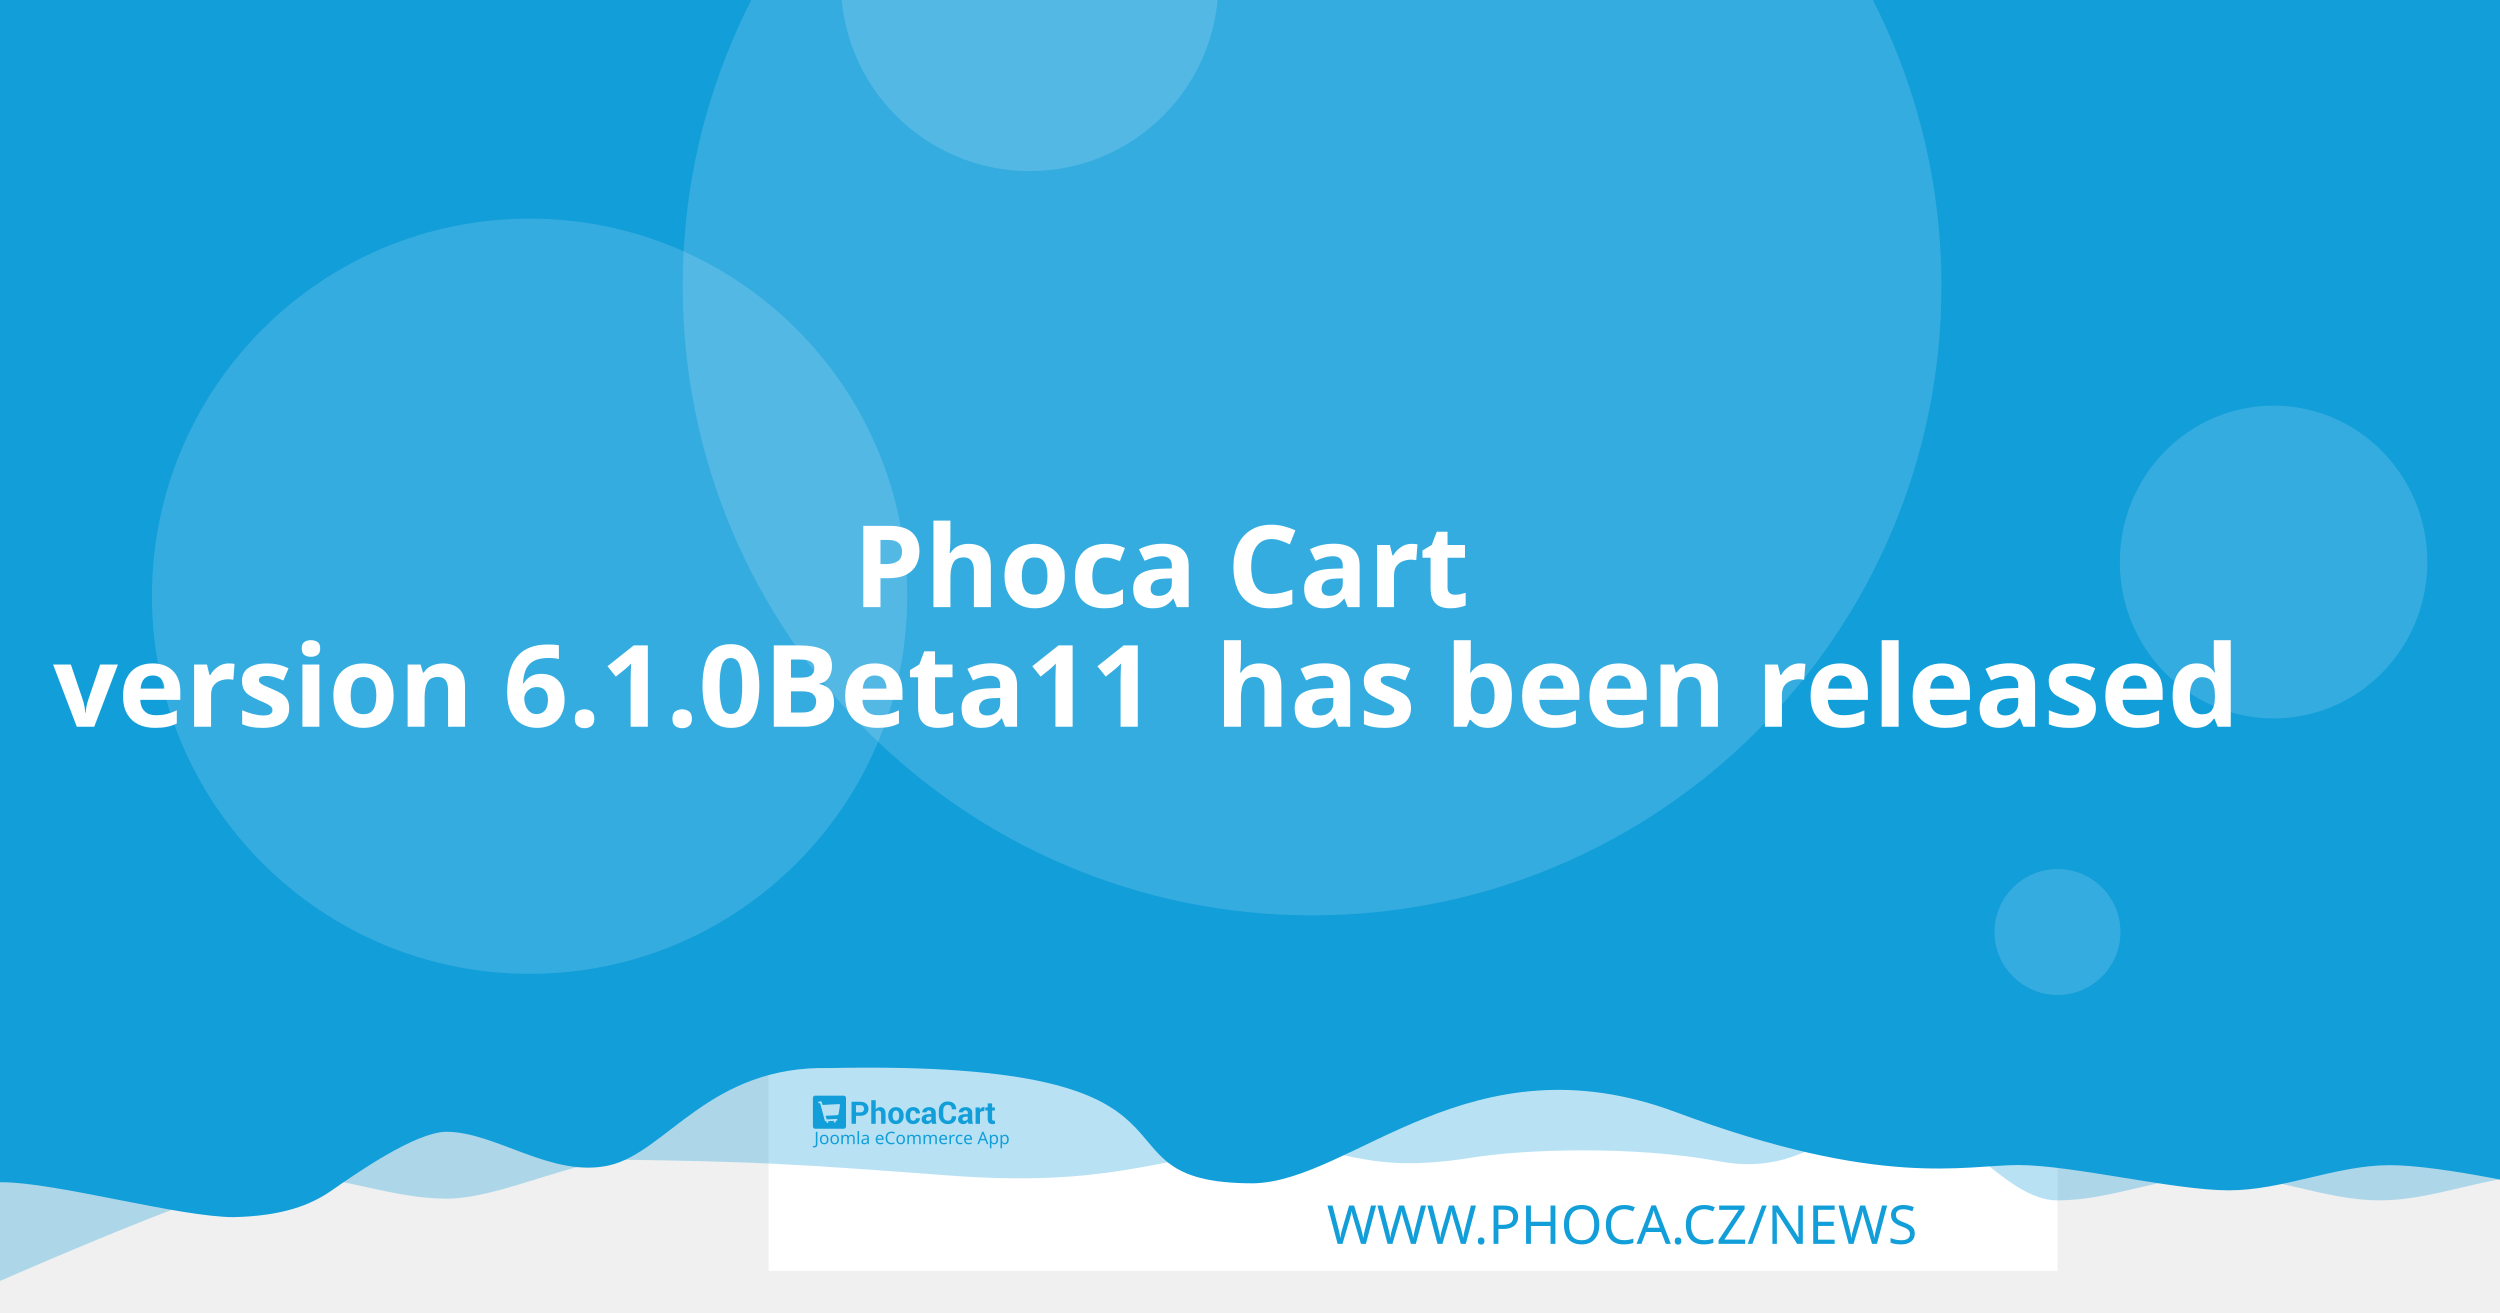
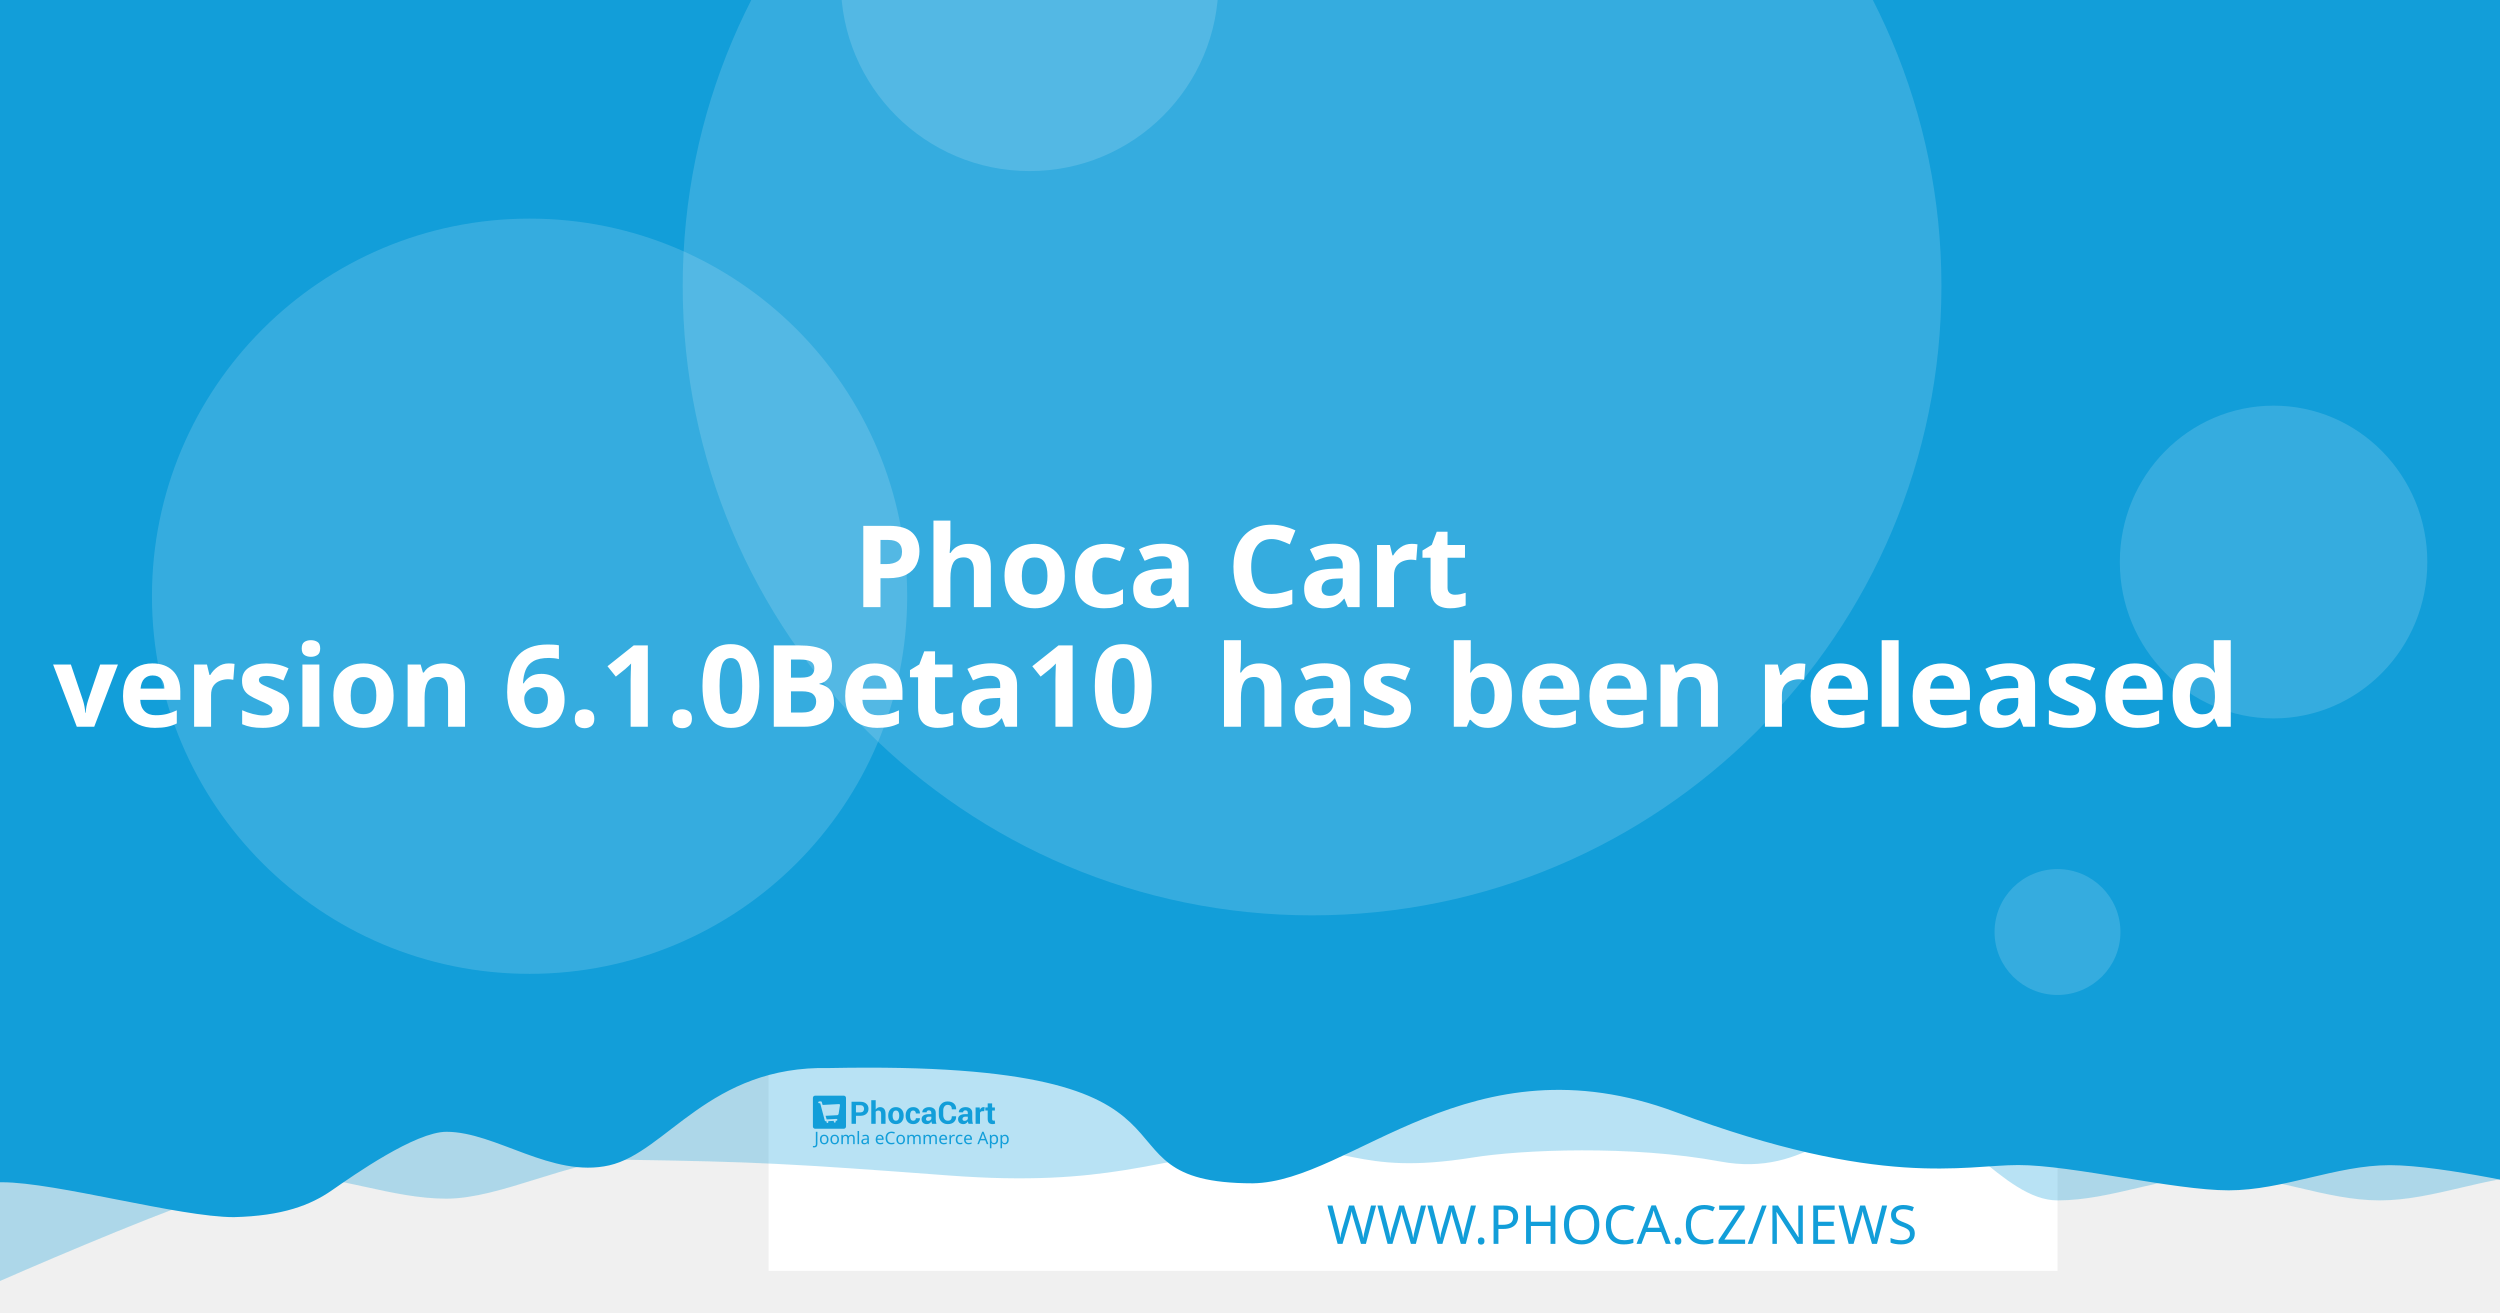
<svg xmlns="http://www.w3.org/2000/svg" width="1200" height="630" viewBox="0 0 1200 630" version="1.1" id="svg5">
  <defs id="defs2" />
  <g id="layer1">
    <path d="m 20.256,108.517 a 7.714,7.714 0 0 0 -7.714,7.714 v 97.981 a 7.714,7.714 0 0 0 7.714,7.714 h 97.976 a 7.714,7.714 0 0 0 7.714,-7.714 v -97.981 a 7.714,7.714 0 0 0 -7.714,-7.714 z m 19.435,19.56 c 0.714,-0.04 1.37,0.151 1.984,0.583 0.613,0.434 1.018,0.978 1.215,1.637 l 2.918,10.039 56.209,-2.948 c 1.002,-0.052 1.838,0.296 2.506,1.04 0.665,0.732 0.929,1.612 0.768,2.626 l -4.71,30.132 c -0.167,0.89 -0.688,1.809 -1.557,2.747 -0.869,0.95 -2.001,1.463 -3.38,1.537 l -39.707,2.079 3.671,12.389 33.562,-1.758 c 0.878,-0.049 1.633,0.215 2.28,0.783 0.632,0.583 0.971,1.312 1.019,2.19 0.046,0.878 -0.215,1.633 -0.783,2.28 -0.583,0.635 -1.312,0.974 -2.19,1.019 l -3.139,0.166 0.166,3.134 c 0.046,0.881 -0.215,1.638 -0.798,2.27 -0.571,0.647 -1.294,0.99 -2.174,1.034 -0.878,0.046 -1.635,-0.215 -2.27,-0.798 -0.647,-0.571 -0.984,-1.297 -1.03,-2.174 l -0.166,-3.134 -18.817,0.979 0.161,3.139 c 0.046,0.881 -0.212,1.638 -0.783,2.27 -0.583,0.647 -1.312,0.988 -2.19,1.034 -0.878,0.049 -1.633,-0.215 -2.28,-0.798 -0.635,-0.571 -0.974,-1.297 -1.019,-2.174 l -0.166,-3.139 -1.943,0.101 c -0.753,0.039 -1.441,-0.135 -2.079,-0.517 -0.623,-0.383 -1.068,-0.764 -1.341,-1.125 l -0.347,-0.613 -15.769,-59.624 -3.39,0.176 c -0.841,0.046 -1.586,-0.219 -2.245,-0.798 -0.659,-0.571 -1.009,-1.292 -1.055,-2.169 -0.046,-0.881 0.225,-1.635 0.824,-2.27 0.595,-0.647 1.308,-0.989 2.149,-1.034 z" style="fill:#ffffff;stroke-width:1.208;paint-order:stroke fill markers" id="path400" />
    <rect style="opacity:1;fill:#ffffff;stroke-width:6.042;stroke-linejoin:round;paint-order:stroke fill markers" id="rect723" width="618.676" height="618.676" x="368.924" y="-8.647" />
    <path id="rect4460" style="opacity:0.3;fill:#129ed9;fill-opacity:1;stroke-width:6.042;stroke-linejoin:round;paint-order:stroke fill markers" d="M 59.586,-3.814 H 1296.938 v 580.009 c 0,0 -51.556,-12.084 -77.334,-12.084 -25.778,0 -51.244,12.084 -77.335,12.084 -26.091,0 -51.556,-12.084 -77.334,-12.084 -25.778,0 -51.244,12.084 -77.335,12.084 -26.091,0 -50.615,-41.931 -76.393,-41.931 -25.778,0 -43.072,31.169 -85.504,23.256 -42.433,-7.913 -95.293,-5.729 -119.04,-1.869 -57.142,9.103 -59.508,-8.125 -105.573,-4.001 -46.065,4.124 -68.78,18.359 -145.373,12.602 -76.593,-5.757 -93.029,-6.595 -155.544,-7.578 -25.778,0 -59.826,18.693 -85.917,18.693 -26.091,0 -51.556,-11.254 -77.334,-11.254 -25.778,0 -172.338,66.428 -172.338,66.428 z" />
    <path id="rect4460-5" style="fill:#129ed9;fill-opacity:1;stroke-width:6.042;stroke-linejoin:round;paint-order:stroke fill markers" d="M -12.915,-8.647 H 1224.437 v 580.009 c 0,0 -51.556,-12.084 -77.334,-12.084 -25.778,0 -51.243,12.084 -77.334,12.084 -26.091,0 -75.228,-12.142 -101.006,-12.142 -25.778,0 -65.794,11.416 -164.408,-25.412 -98.613,-36.828 -155.373,33.433 -202.968,34.185 -85.545,-0.05 -3.558,-59.324 -203.248,-55.331 -57.687,-1.357 -78.127,40.433 -105.693,46.704 -27.566,6.271 -54.486,-16.105 -78.151,-16.105 -14.933,0 -44.462,20.77 -54.88,28.017 -10.418,7.247 -23.732,12.357 -47.124,12.95 -26.091,0 -85.565,-16.747 -111.343,-16.747 -25.778,0 -13.863,3.88 -13.863,3.88 z" />
    <circle style="opacity:0.15;fill:#ffffff;fill-opacity:1;stroke-width:6.042;stroke-linejoin:round;paint-order:stroke fill markers" id="path8376" cx="629.794" cy="137.279" r="302.088" />
    <text xml:space="preserve" style="font-style:normal;font-weight:normal;font-size:25.778px;line-height:1.25;font-family:sans-serif;fill:#129ed9;fill-opacity:1;stroke:none;stroke-width:1.208" x="953.817" y="597.071" id="text2910-3-7">
      <tspan id="tspan2908-6-5" x="953.817" y="597.071" style="font-style:normal;font-variant:normal;font-weight:300;font-stretch:normal;font-size:25.778px;font-family:Montserrat;-inkscape-font-specification:'Montserrat Light';text-align:end;text-anchor:end;fill:#129ed9;fill-opacity:1;stroke-width:1.208">WWW.PHOCA.CZ/NEWS</tspan>
    </text>
    <text xml:space="preserve" style="font-style:normal;font-variant:normal;font-weight:600;font-stretch:normal;font-size:54.666px;line-height:1.05;font-family:Rubik;-inkscape-font-specification:'Rubik Semi-Bold';fill:#ffffff;fill-opacity:1;stroke:none;stroke-width:1.577" x="600" y="234.034" id="text11252">
      <tspan x="600" y="234.034" id="tspan403" style="text-align:center;text-anchor:middle;stroke-width:1.577" />
      <tspan x="600" y="291.433" style="font-size:54.666px;text-align:center;text-anchor:middle;stroke-width:1.577" id="tspan444"> Phoca Cart</tspan>
-       <tspan x="600" y="348.833" id="tspan2906" style="font-size:54.666px;text-align:center;text-anchor:middle;stroke-width:1.577">version 6.1.0Beta11
+       <tspan x="600" y="348.833" id="tspan2906" style="font-size:54.666px;text-align:center;text-anchor:middle;stroke-width:1.577">version 6.1.0Beta10
 has been released</tspan>
      <tspan x="600" y="406.232" id="tspan1994" style="font-size:54.666px;stroke-width:1.577" />
    </text>
    <circle style="opacity:0.15;fill:#ffffff;fill-opacity:1;stroke-width:6.042;stroke-linejoin:round;paint-order:stroke fill markers" id="path8376-9" cx="254.196" cy="286.191" r="181.253" />
    <circle style="opacity:0.15;fill:#ffffff;fill-opacity:1;stroke-width:6.042;stroke-linejoin:round;paint-order:stroke fill markers" id="path8376-6" cx="494.235" cy="-8.506" r="90.626" />
    <ellipse style="opacity:0.15;fill:#ffffff;fill-opacity:1;stroke-width:7.442;stroke-linejoin:round;paint-order:stroke fill markers" id="path8376-6-2" cx="1091.315" cy="269.776" rx="73.793" ry="75.059" />
    <g id="g8950" transform="matrix(0.360172,0,0,0.360172,498.6223,396.4642)" style="fill:#129ed9;fill-opacity:1;stroke-width:3.355">
      <g id="g895" transform="translate(-301.0409,359.4151)" style="fill:#129ed9;fill-opacity:1;stroke-width:3.355">
        <g transform="matrix(1.3333,0,0,-1.3333,-75.59,850.15)" fill="#ffffff" image-rendering="optimizeQuality" id="g280" style="clip-rule:evenodd;fill:#129ed9;fill-opacity:1;stroke-width:8.934;shape-rendering:geometricPrecision">
          <path d="m 99.728,617.49 v -7.994 h -4.423 v 22.031 h 8.784 c 2.532,0 4.527,-0.646 5.979,-1.937 1.452,-1.291 2.181,-2.99 2.181,-5.097 0,-2.107 -0.729,-3.801 -2.181,-5.082 -1.452,-1.281 -3.446,-1.921 -5.979,-1.921 z m 0,3.408 h 4.361 c 1.23,0 2.165,0.336 2.801,1.002 0.635,0.671 0.951,1.523 0.951,2.561 0,1.059 -0.315,1.932 -0.946,2.623 -0.63,0.687 -1.566,1.033 -2.806,1.033 H 99.728 Z" id="path262" style="fill:#129ed9;fill-opacity:1;stroke-width:3.355" />
          <path d="m 119.45,623.79 c 0.517,0.749 1.147,1.327 1.891,1.746 0.749,0.418 1.576,0.63 2.485,0.63 1.705,0 3.043,-0.568 4.02,-1.704 0.971,-1.131 1.457,-2.887 1.457,-5.252 v -9.714 h -4.418 v 9.76 c 0,1.276 -0.227,2.174 -0.677,2.706 -0.445,0.532 -1.116,0.795 -2.005,0.795 -0.605,0 -1.137,-0.108 -1.602,-0.325 -0.465,-0.217 -0.847,-0.522 -1.152,-0.919 v -12.017 h -4.418 v 23.611 h 4.418 z" id="path264" style="fill:#129ed9;fill-opacity:1;stroke-width:3.355" />
          <path d="m 131.96,617.83 c 0,2.438 0.682,4.436 2.046,5.996 1.359,1.554 3.25,2.334 5.663,2.334 2.418,0 4.315,-0.774 5.689,-2.329 1.375,-1.549 2.062,-3.553 2.062,-6.001 v -0.32 c 0,-2.458 -0.687,-4.462 -2.051,-6.011 -1.369,-1.544 -3.261,-2.319 -5.674,-2.319 -2.418,0 -4.315,0.775 -5.684,2.319 -1.364,1.549 -2.051,3.553 -2.051,6.011 z m 4.408,-0.31 c 0,-1.487 0.264,-2.68 0.785,-3.584 0.527,-0.899 1.375,-1.348 2.542,-1.348 1.142,0 1.979,0.454 2.506,1.358 0.532,0.904 0.796,2.097 0.796,3.574 v 0.315 c 0,1.446 -0.269,2.629 -0.801,3.542 -0.537,0.914 -1.38,1.374 -2.527,1.374 -1.142,0 -1.979,-0.46 -2.506,-1.379 -0.532,-0.919 -0.796,-2.102 -0.796,-3.537 z" id="path266" style="fill:#129ed9;fill-opacity:1;stroke-width:3.355" />
          <path d="m 157.01,612.59 c 0.79,0 1.421,0.227 1.891,0.682 0.475,0.454 0.713,1.064 0.713,1.828 h 4.015 l 0.041,-0.093 c 0.041,-1.653 -0.579,-3.037 -1.871,-4.152 -1.287,-1.116 -2.883,-1.673 -4.79,-1.673 -2.439,0 -4.325,0.769 -5.648,2.314 -1.318,1.544 -1.979,3.522 -1.979,5.944 v 0.449 c 0,2.412 0.656,4.395 1.974,5.944 1.317,1.554 3.198,2.329 5.638,2.329 2.02,0 3.648,-0.573 4.883,-1.725 1.235,-1.151 1.835,-2.664 1.793,-4.539 l -0.031,-0.088 h -4.026 c 0,0.842 -0.233,1.544 -0.698,2.107 -0.46,0.558 -1.101,0.837 -1.922,0.837 -1.168,0 -1.995,-0.454 -2.475,-1.358 -0.476,-0.904 -0.718,-2.071 -0.718,-3.496 v -0.454 c 0,-1.456 0.243,-2.628 0.718,-3.522 0.48,-0.888 1.312,-1.332 2.491,-1.332" id="path268" style="fill:#129ed9;fill-opacity:1;stroke-width:3.355" />
          <path d="m 175.8,609.49 c -0.165,0.372 -0.305,0.764 -0.419,1.183 -0.119,0.413 -0.202,0.837 -0.248,1.27 -0.455,-0.8 -1.054,-1.456 -1.798,-1.978 -0.739,-0.521 -1.628,-0.785 -2.656,-0.785 -1.715,0 -3.038,0.439 -3.963,1.322 -0.93,0.883 -1.395,2.086 -1.395,3.604 0,1.606 0.62,2.845 1.855,3.729 1.235,0.883 3.038,1.322 5.41,1.322 h 2.47 v 1.301 c 0,0.785 -0.207,1.394 -0.62,1.828 -0.413,0.434 -1.023,0.651 -1.834,0.651 -0.713,0 -1.266,-0.175 -1.653,-0.522 -0.393,-0.346 -0.584,-0.826 -0.584,-1.446 l -4.268,0.016 -0.016,0.093 c -0.072,1.379 0.527,2.572 1.798,3.579 1.271,1.002 2.946,1.503 5.013,1.503 1.958,0 3.545,-0.496 4.769,-1.492 1.22,-0.992 1.829,-2.406 1.829,-4.24 v -6.76 c 0,-0.769 0.062,-1.492 0.176,-2.164 0.119,-0.676 0.299,-1.348 0.553,-2.014 z m -4.046,2.943 c 0.78,0 1.468,0.191 2.077,0.574 0.605,0.382 1.013,0.826 1.225,1.332 v 2.308 h -2.47 c -0.935,0 -1.648,-0.232 -2.134,-0.702 -0.481,-0.47 -0.724,-1.033 -0.724,-1.699 0,-0.542 0.181,-0.981 0.542,-1.312 0.367,-0.336 0.858,-0.501 1.483,-0.501" id="path270" style="fill:#129ed9;fill-opacity:1;stroke-width:3.355" />
          <path d="m 199.84,617.01 0.031,-0.088 c 0.041,-2.37 -0.682,-4.25 -2.17,-5.645 -1.488,-1.394 -3.555,-2.091 -6.201,-2.091 -2.656,0 -4.811,0.852 -6.464,2.556 -1.653,1.704 -2.486,3.894 -2.486,6.579 v 4.369 c 0,2.67 0.812,4.86 2.424,6.574 1.617,1.715 3.715,2.572 6.299,2.572 2.723,0 4.852,-0.697 6.386,-2.097 1.535,-1.399 2.284,-3.305 2.243,-5.717 l -0.031,-0.088 h -4.299 c 0,1.451 -0.346,2.561 -1.044,3.336 -0.698,0.769 -1.783,1.157 -3.255,1.157 -1.323,0 -2.372,-0.537 -3.147,-1.606 -0.78,-1.074 -1.168,-2.438 -1.168,-4.1 v -4.39 c 0,-1.683 0.408,-3.057 1.225,-4.131 0.822,-1.069 1.922,-1.606 3.317,-1.606 1.38,0 2.403,0.372 3.064,1.11 0.661,0.744 0.992,1.844 0.992,3.305 z" id="path272" style="fill:#129ed9;fill-opacity:1;stroke-width:3.355" />
          <path d="m 212.27,609.49 c -0.165,0.372 -0.305,0.764 -0.419,1.183 -0.119,0.413 -0.202,0.837 -0.248,1.27 -0.455,-0.8 -1.054,-1.456 -1.798,-1.978 -0.739,-0.521 -1.628,-0.785 -2.656,-0.785 -1.716,0 -3.038,0.439 -3.963,1.322 -0.93,0.883 -1.395,2.086 -1.395,3.604 0,1.606 0.62,2.845 1.855,3.729 1.235,0.883 3.039,1.322 5.41,1.322 h 2.47 v 1.301 c 0,0.785 -0.207,1.394 -0.62,1.828 -0.413,0.434 -1.023,0.651 -1.834,0.651 -0.713,0 -1.266,-0.175 -1.654,-0.522 -0.393,-0.346 -0.584,-0.826 -0.584,-1.446 l -4.268,0.016 -0.016,0.093 c -0.072,1.379 0.527,2.572 1.798,3.579 1.271,1.002 2.945,1.503 5.013,1.503 1.958,0 3.545,-0.496 4.769,-1.492 1.22,-0.992 1.829,-2.406 1.829,-4.24 v -6.76 c 0,-0.769 0.062,-1.492 0.176,-2.164 0.119,-0.676 0.3,-1.348 0.553,-2.014 z m -4.046,2.943 c 0.78,0 1.468,0.191 2.077,0.574 0.605,0.382 1.013,0.826 1.224,1.332 v 2.308 h -2.47 c -0.935,0 -1.649,-0.232 -2.134,-0.702 -0.481,-0.47 -0.723,-1.033 -0.723,-1.699 0,-0.542 0.181,-0.981 0.542,-1.312 0.367,-0.336 0.858,-0.501 1.483,-0.501" id="path274" style="fill:#129ed9;fill-opacity:1;stroke-width:3.355" />
          <path d="m 227.92,622.06 -1.617,0.046 c -0.656,0 -1.199,-0.134 -1.623,-0.408 -0.423,-0.274 -0.744,-0.656 -0.966,-1.152 v -11.052 h -4.408 v 16.36 h 4.103 l 0.196,-2.422 c 0.382,0.857 0.883,1.528 1.494,2.009 0.61,0.48 1.312,0.723 2.108,0.723 0.223,0 0.429,-0.015 0.615,-0.052 0.186,-0.036 0.377,-0.077 0.568,-0.129 z" id="path276" style="fill:#129ed9;fill-opacity:1;stroke-width:3.355" />
          <path d="m 235.83,629.86 v -4.007 h 2.754 v -3.099 H 235.83 v -8.33 c 0,-0.635 0.129,-1.09 0.393,-1.363 0.263,-0.274 0.615,-0.408 1.059,-0.408 0.232,0 0.434,0.01 0.599,0.036 0.166,0.026 0.362,0.072 0.579,0.129 l 0.383,-3.181 c -0.445,-0.155 -0.878,-0.268 -1.302,-0.341 -0.424,-0.078 -0.884,-0.114 -1.38,-0.114 -1.524,0 -2.697,0.418 -3.519,1.255 -0.822,0.837 -1.235,2.159 -1.235,3.977 v 8.34 h -2.392 v 3.099 h 2.392 v 4.007 z" id="path278" style="fill:#129ed9;fill-opacity:1;stroke-width:3.355" />
        </g>
        <g fill="#ffffff" fill-rule="evenodd" image-rendering="optimizeQuality" stroke-width="1.934" aria-label="Joomla eCommerce App" id="g318" style="clip-rule:evenodd;fill:#129ed9;fill-opacity:1;shape-rendering:geometricPrecision">
          <path d="M 1.704,69 Q 1.151,69 0.736,68.908 0.321,68.839 -0.002,68.7 v -1.752 q 0.369,0.092 0.784,0.161 0.415,0.069 0.876,0.069 0.576,0 1.083,-0.231 0.53,-0.231 0.853,-0.807 0.323,-0.576 0.323,-1.614 v -16.368 h 2.075 v 16.206 q 0,2.374 -1.176,3.504 -1.176,1.13 -3.112,1.13 z" id="path282" style="fill:#129ed9;fill-opacity:1;stroke-width:1.934" />
          <path d="m 20.792,58.419 q 0,3.066 -1.568,4.749 -1.545,1.683 -4.196,1.683 -1.637,0 -2.928,-0.738 -1.268,-0.761 -2.006,-2.19 -0.738,-1.452 -0.738,-3.504 0,-3.066 1.545,-4.726 1.545,-1.66 4.196,-1.66 1.683,0 2.951,0.761 1.291,0.738 2.006,2.167 0.738,1.406 0.738,3.458 z m -9.336,0 q 0,2.19 0.853,3.481 0.876,1.268 2.766,1.268 1.867,0 2.743,-1.268 0.876,-1.291 0.876,-3.481 0,-2.19 -0.876,-3.435 -0.876,-1.245 -2.766,-1.245 -1.89,0 -2.743,1.245 -0.853,1.245 -0.853,3.435 z" id="path284" style="fill:#129ed9;fill-opacity:1;stroke-width:1.934" />
          <path d="m 34.739,58.419 q 0,3.066 -1.568,4.749 -1.545,1.683 -4.196,1.683 -1.637,0 -2.928,-0.738 -1.268,-0.761 -2.006,-2.19 -0.738,-1.452 -0.738,-3.504 0,-3.066 1.545,-4.726 1.545,-1.66 4.196,-1.66 1.683,0 2.951,0.761 1.291,0.738 2.006,2.167 0.738,1.406 0.738,3.458 z m -9.336,0 q 0,2.19 0.853,3.481 0.876,1.268 2.766,1.268 1.867,0 2.743,-1.268 0.876,-1.291 0.876,-3.481 0,-2.19 -0.876,-3.435 -0.876,-1.245 -2.766,-1.245 -1.89,0 -2.743,1.245 -0.853,1.245 -0.853,3.435 z" id="path286" style="fill:#129ed9;fill-opacity:1;stroke-width:1.934" />
          <path d="m 51.499,52.033 q 2.098,0 3.135,1.083 1.037,1.06 1.037,3.458 V 64.62 H 53.666 v -7.953 q 0,-2.928 -2.513,-2.928 -1.798,0 -2.582,1.037 -0.761,1.037 -0.761,3.02 V 64.62 h -2.006 v -7.953 q 0,-2.928 -2.536,-2.928 -1.867,0 -2.582,1.153 -0.715,1.153 -0.715,3.32 v 6.409 h -2.029 v -12.356 h 1.637 l 0.3,1.683 h 0.115 q 0.576,-0.968 1.545,-1.429 0.991,-0.484 2.098,-0.484 2.905,0 3.781,2.075 h 0.115 q 0.622,-1.06 1.683,-1.568 1.083,-0.507 2.282,-0.507 z" id="path288" style="fill:#129ed9;fill-opacity:1;stroke-width:1.934" />
          <path d="M 61.527,64.62 H 59.498 V 47.1 h 2.029 z" id="path290" style="fill:#129ed9;fill-opacity:1;stroke-width:1.934" />
          <path d="m 70.126,52.056 q 2.259,0 3.343,0.991 1.083,0.991 1.083,3.158 v 8.414 h -1.475 l -0.392,-1.752 h -0.092 q -0.807,1.014 -1.706,1.498 -0.876,0.484 -2.444,0.484 -1.683,0 -2.789,-0.876 -1.107,-0.899 -1.107,-2.789 0,-1.844 1.452,-2.836 1.452,-1.014 4.472,-1.107 l 2.098,-0.069 v -0.738 q 0,-1.545 -0.669,-2.144 -0.669,-0.599 -1.89,-0.599 -0.968,0 -1.844,0.3 -0.876,0.277 -1.637,0.645 l -0.622,-1.522 q 0.807,-0.438 1.913,-0.738 1.107,-0.323 2.305,-0.323 z m 0.599,6.593 q -2.305,0.092 -3.204,0.738 -0.876,0.645 -0.876,1.821 0,1.037 0.622,1.522 0.645,0.484 1.637,0.484 1.568,0 2.605,-0.853 1.037,-0.876 1.037,-2.674 v -1.107 z" id="path292" style="fill:#129ed9;fill-opacity:1;stroke-width:1.934" />
          <path d="m 89.144,52.033 q 1.591,0 2.72,0.692 1.153,0.692 1.752,1.96 0.622,1.245 0.622,2.928 v 1.222 h -8.46 q 0.046,2.098 1.06,3.204 1.037,1.083 2.882,1.083 1.176,0 2.075,-0.207 0.922,-0.231 1.89,-0.645 v 1.775 q -0.945,0.415 -1.867,0.599 -0.922,0.207 -2.19,0.207 -1.752,0 -3.112,-0.715 -1.337,-0.715 -2.098,-2.121 -0.738,-1.429 -0.738,-3.481 0,-2.029 0.669,-3.481 0.692,-1.452 1.913,-2.236 1.245,-0.784 2.882,-0.784 z m -0.023,1.66 q -1.452,0 -2.305,0.945 -0.83,0.922 -0.991,2.582 h 6.293 q -0.023,-1.568 -0.738,-2.536 -0.715,-0.991 -2.259,-0.991 z" id="path294" style="fill:#129ed9;fill-opacity:1;stroke-width:1.934" />
          <path d="m 104.71,49.751 q -2.651,0 -4.173,1.775 -1.522,1.775 -1.522,4.864 0,3.066 1.406,4.864 1.429,1.775 4.265,1.775 1.083,0 2.052,-0.184 0.968,-0.184 1.89,-0.461 v 1.798 q -0.922,0.346 -1.913,0.507 -0.968,0.161 -2.328,0.161 -2.513,0 -4.196,-1.037 -1.683,-1.037 -2.536,-2.951 -0.83,-1.913 -0.83,-4.495 0,-2.49 0.899,-4.38 0.922,-1.913 2.697,-2.974 1.775,-1.083 4.311,-1.083 2.605,0 4.541,0.968 l -0.83,1.752 q -0.761,-0.346 -1.706,-0.622 -0.922,-0.277 -2.029,-0.277 z" id="path296" style="fill:#129ed9;fill-opacity:1;stroke-width:1.934" />
          <path d="m 122.69,58.419 q 0,3.066 -1.568,4.749 -1.545,1.683 -4.196,1.683 -1.637,0 -2.928,-0.738 -1.268,-0.761 -2.006,-2.19 -0.738,-1.452 -0.738,-3.504 0,-3.066 1.545,-4.726 1.545,-1.66 4.196,-1.66 1.683,0 2.951,0.761 1.291,0.738 2.006,2.167 0.738,1.406 0.738,3.458 z m -9.336,0 q 0,2.19 0.853,3.481 0.876,1.268 2.766,1.268 1.867,0 2.743,-1.268 0.876,-1.291 0.876,-3.481 0,-2.19 -0.876,-3.435 -0.876,-1.245 -2.766,-1.245 -1.89,0 -2.743,1.245 -0.853,1.245 -0.853,3.435 z" id="path298" style="fill:#129ed9;fill-opacity:1;stroke-width:1.934" />
          <path d="m 139.45,52.033 q 2.098,0 3.135,1.083 1.037,1.06 1.037,3.458 V 64.62 h -2.006 v -7.953 q 0,-2.928 -2.513,-2.928 -1.798,0 -2.582,1.037 -0.761,1.037 -0.761,3.02 V 64.62 h -2.006 v -7.953 q 0,-2.928 -2.536,-2.928 -1.867,0 -2.582,1.153 -0.715,1.153 -0.715,3.32 v 6.409 h -2.029 v -12.356 h 1.637 l 0.3,1.683 h 0.115 q 0.576,-0.968 1.545,-1.429 0.991,-0.484 2.098,-0.484 2.905,0 3.781,2.075 h 0.115 q 0.622,-1.06 1.683,-1.568 1.083,-0.507 2.282,-0.507 z" id="path300" style="fill:#129ed9;fill-opacity:1;stroke-width:1.934" />
          <path d="m 161,52.033 q 2.098,0 3.135,1.083 1.037,1.06 1.037,3.458 V 64.62 h -2.006 v -7.953 q 0,-2.928 -2.513,-2.928 -1.798,0 -2.582,1.037 -0.761,1.037 -0.761,3.02 V 64.62 h -2.006 v -7.953 q 0,-2.928 -2.536,-2.928 -1.867,0 -2.582,1.153 -0.715,1.153 -0.715,3.32 v 6.409 h -2.029 v -12.356 h 1.637 l 0.3,1.683 h 0.115 q 0.576,-0.968 1.545,-1.429 0.991,-0.484 2.098,-0.484 2.905,0 3.781,2.075 h 0.115 q 0.622,-1.06 1.683,-1.568 1.083,-0.507 2.282,-0.507 z" id="path302" style="fill:#129ed9;fill-opacity:1;stroke-width:1.934" />
          <path d="m 173.77,52.033 q 1.591,0 2.72,0.692 1.153,0.692 1.752,1.96 0.622,1.245 0.622,2.928 v 1.222 h -8.46 q 0.046,2.098 1.06,3.204 1.037,1.083 2.882,1.083 1.176,0 2.075,-0.207 0.922,-0.231 1.89,-0.645 v 1.775 q -0.945,0.415 -1.867,0.599 -0.922,0.207 -2.19,0.207 -1.752,0 -3.112,-0.715 -1.337,-0.715 -2.098,-2.121 -0.738,-1.429 -0.738,-3.481 0,-2.029 0.669,-3.481 0.692,-1.452 1.913,-2.236 1.245,-0.784 2.882,-0.784 z m -0.023,1.66 q -1.452,0 -2.305,0.945 -0.83,0.922 -0.991,2.582 h 6.293 q -0.023,-1.568 -0.738,-2.536 -0.715,-0.991 -2.259,-0.991 z" id="path304" style="fill:#129ed9;fill-opacity:1;stroke-width:1.934" />
          <path d="m 187.76,52.033 q 0.346,0 0.738,0.046 0.415,0.023 0.715,0.092 l -0.254,1.867 q -0.3,-0.069 -0.669,-0.115 -0.346,-0.046 -0.669,-0.046 -0.945,0 -1.775,0.53 -0.83,0.507 -1.337,1.452 -0.484,0.922 -0.484,2.167 v 6.593 h -2.029 v -12.356 h 1.66 l 0.231,2.259 h 0.092 q 0.599,-1.014 1.545,-1.752 0.945,-0.738 2.236,-0.738 z" id="path306" style="fill:#129ed9;fill-opacity:1;stroke-width:1.934" />
          <path d="m 196.02,64.851 q -1.637,0 -2.928,-0.669 -1.268,-0.669 -2.006,-2.075 -0.715,-1.406 -0.715,-3.596 0,-2.282 0.761,-3.712 0.761,-1.429 2.052,-2.098 1.314,-0.669 2.974,-0.669 0.945,0 1.821,0.207 0.876,0.184 1.429,0.461 l -0.622,1.683 q -0.553,-0.207 -1.291,-0.392 -0.738,-0.184 -1.383,-0.184 -3.642,0 -3.642,4.68 0,2.236 0.876,3.435 0.899,1.176 2.651,1.176 1.014,0 1.775,-0.207 0.784,-0.207 1.429,-0.507 v 1.798 q -0.622,0.323 -1.383,0.484 -0.738,0.184 -1.798,0.184 z" id="path308" style="fill:#129ed9;fill-opacity:1;stroke-width:1.934" />
          <path d="m 206.9,52.033 q 1.591,0 2.72,0.692 1.153,0.692 1.752,1.96 0.622,1.245 0.622,2.928 v 1.222 h -8.46 q 0.046,2.098 1.06,3.204 1.037,1.083 2.882,1.083 1.176,0 2.075,-0.207 0.922,-0.231 1.89,-0.645 v 1.775 q -0.945,0.415 -1.867,0.599 -0.922,0.207 -2.19,0.207 -1.752,0 -3.112,-0.715 -1.337,-0.715 -2.098,-2.121 -0.738,-1.429 -0.738,-3.481 0,-2.029 0.669,-3.481 0.692,-1.452 1.913,-2.236 1.245,-0.784 2.882,-0.784 z m -0.023,1.66 q -1.452,0 -2.305,0.945 -0.83,0.922 -0.991,2.582 h 6.293 q -0.023,-1.568 -0.738,-2.536 -0.715,-0.991 -2.259,-0.991 z" id="path310" style="fill:#129ed9;fill-opacity:1;stroke-width:1.934" />
          <path d="m 231.73,64.62 -1.983,-5.095 h -6.524 l -1.96,5.095 h -2.098 l 6.432,-16.529 h 1.867 l 6.409,16.529 z m -4.449,-11.918 q -0.069,-0.184 -0.231,-0.669 -0.161,-0.484 -0.323,-0.991 -0.138,-0.53 -0.231,-0.807 -0.161,0.715 -0.369,1.406 -0.207,0.669 -0.346,1.06 l -1.867,4.979 h 5.21 z" id="path312" style="fill:#129ed9;fill-opacity:1;stroke-width:1.934" />
          <path d="m 241.73,52.033 q 2.282,0 3.665,1.591 1.406,1.591 1.406,4.795 0,3.158 -1.406,4.795 -1.383,1.637 -3.688,1.637 -1.429,0 -2.374,-0.53 -0.922,-0.553 -1.452,-1.268 h -0.138 q 0.046,0.392 0.092,0.991 0.046,0.599 0.046,1.037 v 5.072 h -2.029 v -17.889 h 1.66 l 0.277,1.683 h 0.092 q 0.553,-0.807 1.452,-1.36 0.899,-0.553 2.397,-0.553 z m -0.369,1.706 q -1.89,0 -2.674,1.06 -0.761,1.06 -0.807,3.227 v 0.392 q 0,2.282 0.738,3.527 0.761,1.222 2.789,1.222 1.13,0 1.844,-0.622 0.738,-0.622 1.083,-1.683 0.369,-1.083 0.369,-2.467 0,-2.121 -0.83,-3.389 -0.807,-1.268 -2.513,-1.268 z" id="path314" style="fill:#129ed9;fill-opacity:1;stroke-width:1.934" />
          <path d="m 255.91,52.033 q 2.282,0 3.665,1.591 1.406,1.591 1.406,4.795 0,3.158 -1.406,4.795 -1.383,1.637 -3.688,1.637 -1.429,0 -2.374,-0.53 -0.922,-0.553 -1.452,-1.268 h -0.138 q 0.046,0.392 0.092,0.991 0.046,0.599 0.046,1.037 v 5.072 h -2.029 v -17.889 h 1.66 l 0.277,1.683 h 0.092 q 0.553,-0.807 1.452,-1.36 0.899,-0.553 2.397,-0.553 z m -0.369,1.706 q -1.89,0 -2.674,1.06 -0.761,1.06 -0.807,3.227 v 0.392 q 0,2.282 0.738,3.527 0.761,1.222 2.789,1.222 1.13,0 1.844,-0.622 0.738,-0.622 1.083,-1.683 0.369,-1.083 0.369,-2.467 0,-2.121 -0.83,-3.389 -0.807,-1.268 -2.513,-1.268 z" id="path316" style="fill:#129ed9;fill-opacity:1;stroke-width:1.934" />
        </g>
        <path d="M 3,0 A 3,3 0 0 0 0,3 v 38.107 a 3,3 0 0 0 3,3 h 38.105 a 3,3 0 0 0 3,-3 V 3 a 3,3 0 0 0 -3,-3 z m 7.559,7.607 c 0.278,-0.015 0.533,0.059 0.771,0.227 0.239,0.169 0.396,0.38 0.473,0.637 l 1.135,3.904 21.861,-1.147 c 0.39,-0.02 0.715,0.115 0.975,0.404 0.259,0.285 0.361,0.627 0.299,1.022 l -1.832,11.719 c -0.065,0.346 -0.268,0.703 -0.605,1.068 -0.338,0.37 -0.778,0.569 -1.315,0.598 l -15.443,0.809 1.428,4.818 13.053,-0.684 c 0.341,-0.019 0.635,0.084 0.887,0.305 0.246,0.227 0.378,0.51 0.396,0.852 0.018,0.341 -0.084,0.635 -0.305,0.887 -0.227,0.247 -0.51,0.379 -0.852,0.396 l -1.221,0.064 0.064,1.219 c 0.018,0.343 -0.084,0.637 -0.311,0.883 -0.222,0.252 -0.503,0.385 -0.846,0.402 -0.341,0.018 -0.636,-0.084 -0.883,-0.311 -0.252,-0.222 -0.383,-0.504 -0.4,-0.846 l -0.064,-1.219 -7.318,0.381 0.062,1.221 c 0.018,0.343 -0.083,0.637 -0.305,0.883 -0.227,0.252 -0.51,0.384 -0.852,0.402 -0.341,0.019 -0.635,-0.084 -0.887,-0.311 -0.247,-0.222 -0.379,-0.504 -0.396,-0.846 l -0.064,-1.221 -0.756,0.039 c -0.293,0.015 -0.561,-0.052 -0.809,-0.201 -0.242,-0.149 -0.415,-0.297 -0.521,-0.438 l -0.135,-0.238 -6.133,-23.189 -1.318,0.068 C 8.066,10.184 7.776,10.082 7.52,9.856 7.263,9.634 7.127,9.354 7.11,9.012 7.092,8.67 7.197,8.377 7.43,8.13 7.661,7.878 7.939,7.745 8.266,7.727 Z" fill="#ffffff" style="fill:#129ed9;fill-opacity:1;stroke-width:8.934;paint-order:stroke fill markers" id="path334" />
      </g>
    </g>
    <circle style="opacity:0.15;fill:#ffffff;fill-opacity:1;stroke-width:6.042;stroke-linejoin:round;paint-order:stroke fill markers" id="path8376-6-2-1" cx="987.6" cy="447.37" r="30.209" />
  </g>
</svg>
